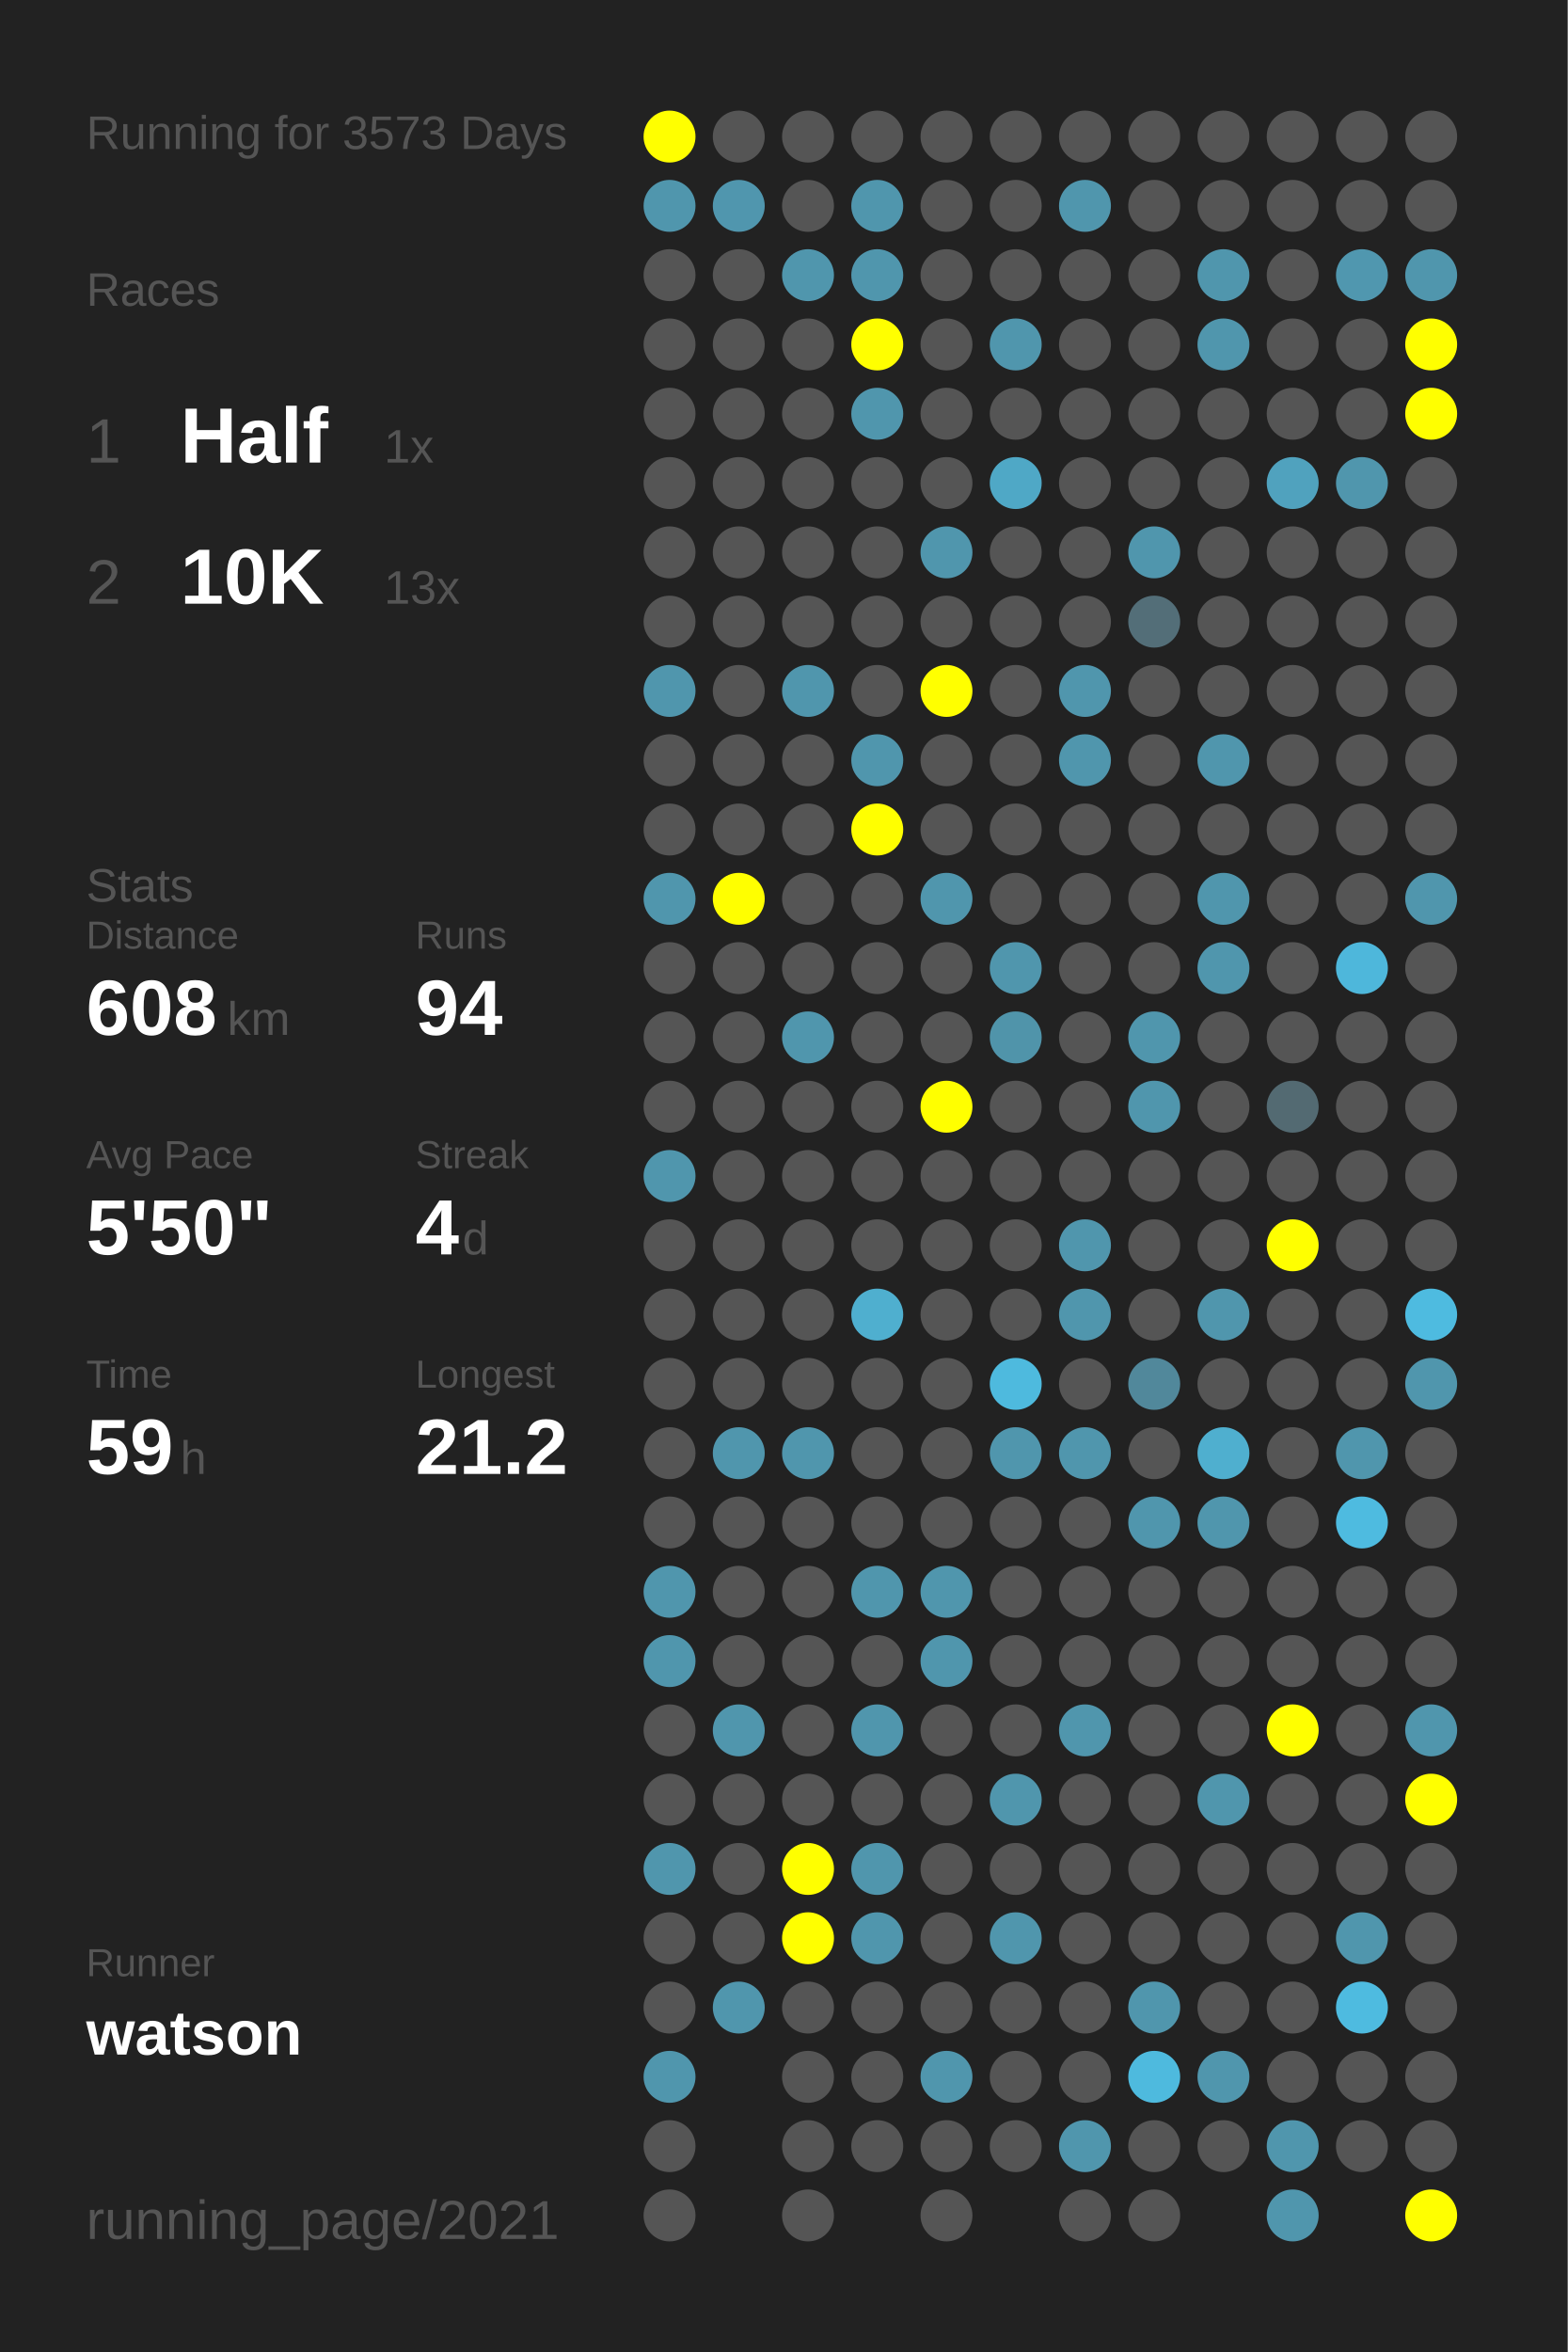
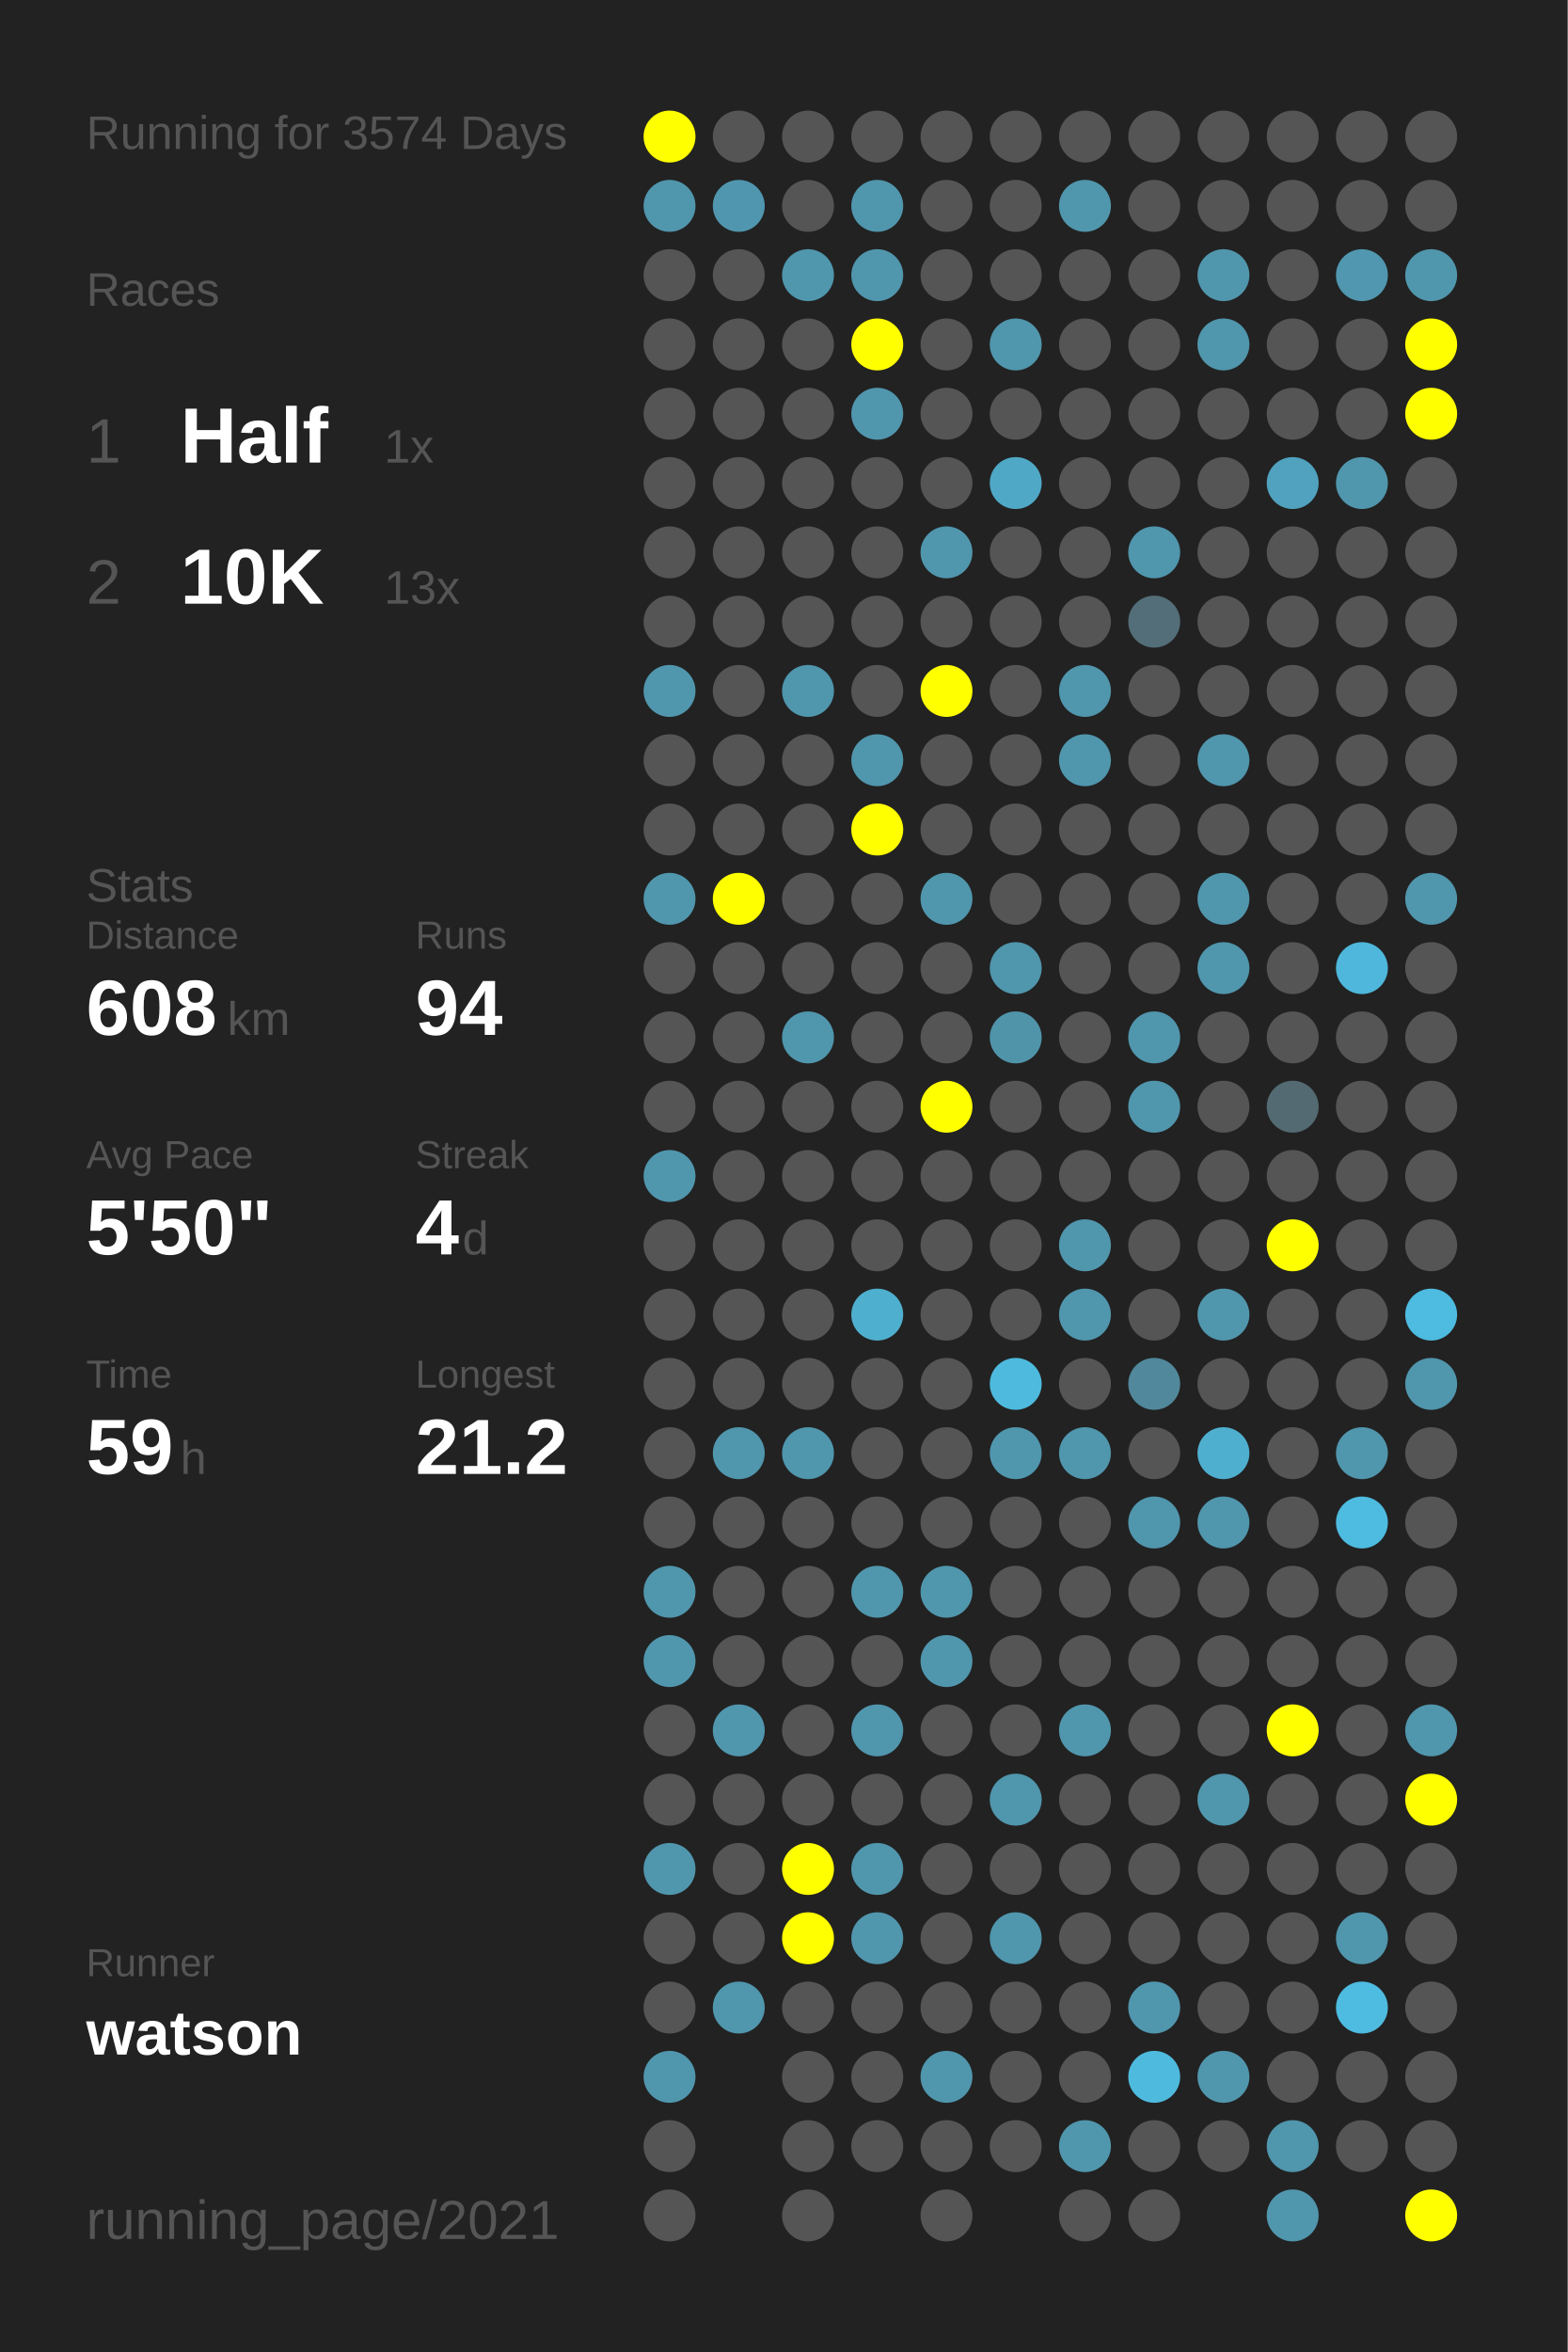
<svg xmlns="http://www.w3.org/2000/svg" baseProfile="full" height="300mm" version="1.1" viewBox="0,0,200,300" width="200mm">
  <defs />
  <rect fill="#222222" height="300" width="200" x="0" y="0" />
-   <text fill="#555555" style="font-size:6px; font-family:Arial;" x="11" y="19">Running for 3573 Days</text>
+   <text fill="#555555" style="font-size:6px; font-family:Arial;" x="11" y="19">Running for 3574 Days</text>
  <text fill="#555555" style="font-size:6px; font-family:Arial;" x="11" y="39">Races</text>
  <text fill="#555555" style="font-size:8px; font-family:Arial;" x="11" y="59">1</text>
  <text fill="#FFFFFF" style="font-size:10px; font-family:Arial; font-weight:bold;" x="23" y="59">Half</text>
  <text fill="#555555" style="font-size:6px; font-family:Arial;" x="49" y="59">1x</text>
  <text fill="#555555" style="font-size:8px; font-family:Arial;" x="11" y="77">2</text>
  <text fill="#FFFFFF" style="font-size:10px; font-family:Arial; font-weight:bold;" x="23" y="77">10K</text>
  <text fill="#555555" style="font-size:6px; font-family:Arial;" x="49" y="77">13x</text>
  <text fill="#555555" style="font-size:6px; font-family:Arial;" x="11" y="115">Stats</text>
  <text fill="#555555" style="font-size:5px; font-family:Arial;" x="11" y="121">Distance</text>
  <text fill="#FFFFFF" style="font-size:10px; font-family:Arial; font-weight:bold;" x="11" y="132">608</text>
  <text fill="#555555" style="font-size:6px; font-family:Arial;" x="29" y="132">km</text>
  <text fill="#555555" style="font-size:5px; font-family:Arial;" x="53" y="121">Runs</text>
  <text fill="#FFFFFF" style="font-size:10px; font-family:Arial; font-weight:bold;" x="53" y="132">94</text>
  <text fill="#555555" style="font-size:5px; font-family:Arial;" x="11" y="149">Avg Pace</text>
  <text fill="#FFFFFF" style="font-size:10px; font-family:Arial; font-weight:bold;" x="11" y="160">5'50"</text>
  <text fill="#555555" style="font-size:5px; font-family:Arial;" x="53" y="149">Streak</text>
  <text fill="#FFFFFF" style="font-size:10px; font-family:Arial; font-weight:bold;" x="53" y="160">4</text>
  <text fill="#555555" style="font-size:6px; font-family:Arial;" x="59" y="160">d</text>
  <text fill="#555555" style="font-size:5px; font-family:Arial;" x="11" y="177">Time</text>
  <text fill="#FFFFFF" style="font-size:10px; font-family:Arial; font-weight:bold;" x="11" y="188">59</text>
  <text fill="#555555" style="font-size:6px; font-family:Arial;" x="23" y="188">h</text>
  <text fill="#555555" style="font-size:5px; font-family:Arial;" x="53" y="177">Longest</text>
  <text fill="#FFFFFF" style="font-size:10px; font-family:Arial; font-weight:bold;" x="53" y="188">21.2</text>
  <text fill="#555555" style="font-size:5px; font-family:Arial;" x="11" y="252.065">Runner</text>
  <text fill="#FFFFFF" style="font-size:8px; font-family:Arial; font-weight:bold;" x="11" y="262.065">watson</text>
  <text fill="#555555" style="font-size:7px; font-family:Arial;" x="11" y="285.581">running_page/2021</text>
  <circle cx="85.417" cy="17.419" fill="#FFFF00" r="3.312" />
  <circle cx="85.417" cy="26.258" fill="#5096ad" r="3.312" />
  <circle cx="85.417" cy="35.097" fill="#555555" r="3.312" />
  <circle cx="85.417" cy="43.935" fill="#555555" r="3.312" />
  <circle cx="85.417" cy="52.774" fill="#555555" r="3.312" />
  <circle cx="85.417" cy="61.613" fill="#555555" r="3.312" />
  <circle cx="85.417" cy="70.452" fill="#555555" r="3.312" />
  <circle cx="85.417" cy="79.29" fill="#555555" r="3.312" />
  <circle cx="85.417" cy="88.129" fill="#5096ad" r="3.312" />
  <circle cx="85.417" cy="96.968" fill="#555555" r="3.312" />
  <circle cx="85.417" cy="105.806" fill="#555555" r="3.312" />
  <circle cx="85.417" cy="114.645" fill="#5096ad" r="3.312" />
  <circle cx="85.417" cy="123.484" fill="#555555" r="3.312" />
  <circle cx="85.417" cy="132.323" fill="#555555" r="3.312" />
  <circle cx="85.417" cy="141.161" fill="#555555" r="3.312" />
  <circle cx="85.417" cy="150" fill="#5096ad" r="3.312" />
  <circle cx="85.417" cy="158.839" fill="#555555" r="3.312" />
  <circle cx="85.417" cy="167.677" fill="#555555" r="3.312" />
  <circle cx="85.417" cy="176.516" fill="#555555" r="3.312" />
  <circle cx="85.417" cy="185.355" fill="#555555" r="3.312" />
  <circle cx="85.417" cy="194.194" fill="#555555" r="3.312" />
  <circle cx="85.417" cy="203.032" fill="#5096ad" r="3.312" />
  <circle cx="85.417" cy="211.871" fill="#5096ad" r="3.312" />
  <circle cx="85.417" cy="220.71" fill="#555555" r="3.312" />
  <circle cx="85.417" cy="229.548" fill="#555555" r="3.312" />
  <circle cx="85.417" cy="238.387" fill="#5096ad" r="3.312" />
  <circle cx="85.417" cy="247.226" fill="#555555" r="3.312" />
  <circle cx="85.417" cy="256.065" fill="#555555" r="3.312" />
  <circle cx="85.417" cy="264.903" fill="#5096ad" r="3.312" />
  <circle cx="85.417" cy="273.742" fill="#555555" r="3.312" />
  <circle cx="85.417" cy="282.581" fill="#555555" r="3.312" />
  <circle cx="94.25" cy="17.419" fill="#555555" r="3.312" />
  <circle cx="94.25" cy="26.258" fill="#5096ae" r="3.312" />
  <circle cx="94.25" cy="35.097" fill="#555555" r="3.312" />
  <circle cx="94.25" cy="43.935" fill="#555555" r="3.312" />
  <circle cx="94.25" cy="52.774" fill="#555555" r="3.312" />
  <circle cx="94.25" cy="61.613" fill="#555555" r="3.312" />
  <circle cx="94.25" cy="70.452" fill="#555555" r="3.312" />
  <circle cx="94.25" cy="79.29" fill="#555555" r="3.312" />
  <circle cx="94.25" cy="88.129" fill="#555555" r="3.312" />
  <circle cx="94.25" cy="96.968" fill="#555555" r="3.312" />
  <circle cx="94.25" cy="105.806" fill="#555555" r="3.312" />
  <circle cx="94.25" cy="114.645" fill="#FFFF00" r="3.312" />
  <circle cx="94.25" cy="123.484" fill="#555555" r="3.312" />
  <circle cx="94.25" cy="132.323" fill="#555555" r="3.312" />
  <circle cx="94.25" cy="141.161" fill="#555555" r="3.312" />
  <circle cx="94.25" cy="150" fill="#555555" r="3.312" />
  <circle cx="94.25" cy="158.839" fill="#555555" r="3.312" />
  <circle cx="94.25" cy="167.677" fill="#555555" r="3.312" />
  <circle cx="94.25" cy="176.516" fill="#555555" r="3.312" />
  <circle cx="94.25" cy="185.355" fill="#5096ad" r="3.312" />
  <circle cx="94.25" cy="194.194" fill="#555555" r="3.312" />
  <circle cx="94.25" cy="203.032" fill="#555555" r="3.312" />
  <circle cx="94.25" cy="211.871" fill="#555555" r="3.312" />
  <circle cx="94.25" cy="220.71" fill="#5096ad" r="3.312" />
  <circle cx="94.25" cy="229.548" fill="#555555" r="3.312" />
  <circle cx="94.25" cy="238.387" fill="#555555" r="3.312" />
  <circle cx="94.25" cy="247.226" fill="#555555" r="3.312" />
  <circle cx="94.25" cy="256.065" fill="#5096ad" r="3.312" />
  <circle cx="103.083" cy="17.419" fill="#555555" r="3.312" />
  <circle cx="103.083" cy="26.258" fill="#555555" r="3.312" />
  <circle cx="103.083" cy="35.097" fill="#5096ad" r="3.312" />
  <circle cx="103.083" cy="43.935" fill="#555555" r="3.312" />
  <circle cx="103.083" cy="52.774" fill="#555555" r="3.312" />
  <circle cx="103.083" cy="61.613" fill="#555555" r="3.312" />
  <circle cx="103.083" cy="70.452" fill="#555555" r="3.312" />
  <circle cx="103.083" cy="79.29" fill="#555555" r="3.312" />
  <circle cx="103.083" cy="88.129" fill="#5096ad" r="3.312" />
  <circle cx="103.083" cy="96.968" fill="#555555" r="3.312" />
  <circle cx="103.083" cy="105.806" fill="#555555" r="3.312" />
  <circle cx="103.083" cy="114.645" fill="#555555" r="3.312" />
  <circle cx="103.083" cy="123.484" fill="#555555" r="3.312" />
  <circle cx="103.083" cy="132.323" fill="#5096ad" r="3.312" />
  <circle cx="103.083" cy="141.161" fill="#555555" r="3.312" />
  <circle cx="103.083" cy="150" fill="#555555" r="3.312" />
  <circle cx="103.083" cy="158.839" fill="#555555" r="3.312" />
  <circle cx="103.083" cy="167.677" fill="#555555" r="3.312" />
  <circle cx="103.083" cy="176.516" fill="#555555" r="3.312" />
  <circle cx="103.083" cy="185.355" fill="#5096ad" r="3.312" />
  <circle cx="103.083" cy="194.194" fill="#555555" r="3.312" />
  <circle cx="103.083" cy="203.032" fill="#555555" r="3.312" />
  <circle cx="103.083" cy="211.871" fill="#555555" r="3.312" />
  <circle cx="103.083" cy="220.71" fill="#555555" r="3.312" />
  <circle cx="103.083" cy="229.548" fill="#555555" r="3.312" />
  <circle cx="103.083" cy="238.387" fill="#FFFF00" r="3.312" />
  <circle cx="103.083" cy="247.226" fill="#FFFF00" r="3.312" />
  <circle cx="103.083" cy="256.065" fill="#555555" r="3.312" />
  <circle cx="103.083" cy="264.903" fill="#555555" r="3.312" />
  <circle cx="103.083" cy="273.742" fill="#555555" r="3.312" />
  <circle cx="103.083" cy="282.581" fill="#555555" r="3.312" />
  <circle cx="111.917" cy="17.419" fill="#555555" r="3.312" />
  <circle cx="111.917" cy="26.258" fill="#5096ad" r="3.312" />
  <circle cx="111.917" cy="35.097" fill="#5096ad" r="3.312" />
  <circle cx="111.917" cy="43.935" fill="#FFFF00" r="3.312" />
  <circle cx="111.917" cy="52.774" fill="#5096ad" r="3.312" />
  <circle cx="111.917" cy="61.613" fill="#555555" r="3.312" />
  <circle cx="111.917" cy="70.452" fill="#555555" r="3.312" />
  <circle cx="111.917" cy="79.29" fill="#555555" r="3.312" />
  <circle cx="111.917" cy="88.129" fill="#555555" r="3.312" />
  <circle cx="111.917" cy="96.968" fill="#5096ad" r="3.312" />
  <circle cx="111.917" cy="105.806" fill="#FFFF00" r="3.312" />
  <circle cx="111.917" cy="114.645" fill="#555555" r="3.312" />
  <circle cx="111.917" cy="123.484" fill="#555555" r="3.312" />
  <circle cx="111.917" cy="132.323" fill="#555555" r="3.312" />
  <circle cx="111.917" cy="141.161" fill="#555555" r="3.312" />
  <circle cx="111.917" cy="150" fill="#555555" r="3.312" />
  <circle cx="111.917" cy="158.839" fill="#555555" r="3.312" />
  <circle cx="111.917" cy="167.677" fill="#4fafcf" r="3.312" />
  <circle cx="111.917" cy="176.516" fill="#555555" r="3.312" />
  <circle cx="111.917" cy="185.355" fill="#555555" r="3.312" />
  <circle cx="111.917" cy="194.194" fill="#555555" r="3.312" />
  <circle cx="111.917" cy="203.032" fill="#5096ad" r="3.312" />
  <circle cx="111.917" cy="211.871" fill="#555555" r="3.312" />
  <circle cx="111.917" cy="220.71" fill="#5096ad" r="3.312" />
  <circle cx="111.917" cy="229.548" fill="#555555" r="3.312" />
  <circle cx="111.917" cy="238.387" fill="#5096ad" r="3.312" />
  <circle cx="111.917" cy="247.226" fill="#5096ad" r="3.312" />
  <circle cx="111.917" cy="256.065" fill="#555555" r="3.312" />
  <circle cx="111.917" cy="264.903" fill="#555555" r="3.312" />
  <circle cx="111.917" cy="273.742" fill="#555555" r="3.312" />
  <circle cx="120.75" cy="17.419" fill="#555555" r="3.312" />
  <circle cx="120.75" cy="26.258" fill="#555555" r="3.312" />
  <circle cx="120.75" cy="35.097" fill="#555555" r="3.312" />
  <circle cx="120.75" cy="43.935" fill="#555555" r="3.312" />
  <circle cx="120.75" cy="52.774" fill="#555555" r="3.312" />
  <circle cx="120.75" cy="61.613" fill="#555555" r="3.312" />
  <circle cx="120.75" cy="70.452" fill="#5096ad" r="3.312" />
  <circle cx="120.75" cy="79.29" fill="#555555" r="3.312" />
  <circle cx="120.75" cy="88.129" fill="#FFFF00" r="3.312" />
  <circle cx="120.75" cy="96.968" fill="#555555" r="3.312" />
  <circle cx="120.75" cy="105.806" fill="#555555" r="3.312" />
  <circle cx="120.75" cy="114.645" fill="#5096ad" r="3.312" />
  <circle cx="120.75" cy="123.484" fill="#555555" r="3.312" />
  <circle cx="120.75" cy="132.323" fill="#555555" r="3.312" />
  <circle cx="120.75" cy="141.161" fill="#FFFF00" r="3.312" />
  <circle cx="120.75" cy="150" fill="#555555" r="3.312" />
  <circle cx="120.75" cy="158.839" fill="#555555" r="3.312" />
  <circle cx="120.75" cy="167.677" fill="#555555" r="3.312" />
  <circle cx="120.75" cy="176.516" fill="#555555" r="3.312" />
  <circle cx="120.75" cy="185.355" fill="#555555" r="3.312" />
  <circle cx="120.75" cy="194.194" fill="#555555" r="3.312" />
  <circle cx="120.75" cy="203.032" fill="#5096ad" r="3.312" />
  <circle cx="120.75" cy="211.871" fill="#5096ad" r="3.312" />
  <circle cx="120.75" cy="220.71" fill="#555555" r="3.312" />
  <circle cx="120.75" cy="229.548" fill="#555555" r="3.312" />
  <circle cx="120.75" cy="238.387" fill="#555555" r="3.312" />
  <circle cx="120.75" cy="247.226" fill="#555555" r="3.312" />
  <circle cx="120.75" cy="256.065" fill="#555555" r="3.312" />
  <circle cx="120.75" cy="264.903" fill="#5096ad" r="3.312" />
  <circle cx="120.75" cy="273.742" fill="#555555" r="3.312" />
  <circle cx="120.75" cy="282.581" fill="#555555" r="3.312" />
  <circle cx="129.583" cy="17.419" fill="#555555" r="3.312" />
  <circle cx="129.583" cy="26.258" fill="#555555" r="3.312" />
  <circle cx="129.583" cy="35.097" fill="#555555" r="3.312" />
  <circle cx="129.583" cy="43.935" fill="#5096ad" r="3.312" />
  <circle cx="129.583" cy="52.774" fill="#555555" r="3.312" />
  <circle cx="129.583" cy="61.613" fill="#4fa8c6" r="3.312" />
  <circle cx="129.583" cy="70.452" fill="#555555" r="3.312" />
  <circle cx="129.583" cy="79.29" fill="#555555" r="3.312" />
  <circle cx="129.583" cy="88.129" fill="#555555" r="3.312" />
  <circle cx="129.583" cy="96.968" fill="#555555" r="3.312" />
  <circle cx="129.583" cy="105.806" fill="#555555" r="3.312" />
  <circle cx="129.583" cy="114.645" fill="#555555" r="3.312" />
  <circle cx="129.583" cy="123.484" fill="#5096ad" r="3.312" />
  <circle cx="129.583" cy="132.323" fill="#5094aa" r="3.312" />
  <circle cx="129.583" cy="141.161" fill="#555555" r="3.312" />
  <circle cx="129.583" cy="150" fill="#555555" r="3.312" />
  <circle cx="129.583" cy="158.839" fill="#555555" r="3.312" />
  <circle cx="129.583" cy="167.677" fill="#555555" r="3.312" />
  <circle cx="129.583" cy="176.516" fill="#4ebade" r="3.312" />
  <circle cx="129.583" cy="185.355" fill="#5096ad" r="3.312" />
  <circle cx="129.583" cy="194.194" fill="#555555" r="3.312" />
  <circle cx="129.583" cy="203.032" fill="#555555" r="3.312" />
  <circle cx="129.583" cy="211.871" fill="#555555" r="3.312" />
  <circle cx="129.583" cy="220.71" fill="#555555" r="3.312" />
  <circle cx="129.583" cy="229.548" fill="#5096ad" r="3.312" />
  <circle cx="129.583" cy="238.387" fill="#555555" r="3.312" />
  <circle cx="129.583" cy="247.226" fill="#5096ad" r="3.312" />
  <circle cx="129.583" cy="256.065" fill="#555555" r="3.312" />
  <circle cx="129.583" cy="264.903" fill="#555555" r="3.312" />
  <circle cx="129.583" cy="273.742" fill="#555555" r="3.312" />
  <circle cx="138.417" cy="17.419" fill="#555555" r="3.312" />
  <circle cx="138.417" cy="26.258" fill="#5096ad" r="3.312" />
  <circle cx="138.417" cy="35.097" fill="#555555" r="3.312" />
  <circle cx="138.417" cy="43.935" fill="#555555" r="3.312" />
  <circle cx="138.417" cy="52.774" fill="#555555" r="3.312" />
  <circle cx="138.417" cy="61.613" fill="#555555" r="3.312" />
  <circle cx="138.417" cy="70.452" fill="#555555" r="3.312" />
  <circle cx="138.417" cy="79.29" fill="#555555" r="3.312" />
  <circle cx="138.417" cy="88.129" fill="#5096ad" r="3.312" />
  <circle cx="138.417" cy="96.968" fill="#5096ad" r="3.312" />
  <circle cx="138.417" cy="105.806" fill="#555555" r="3.312" />
  <circle cx="138.417" cy="114.645" fill="#555555" r="3.312" />
  <circle cx="138.417" cy="123.484" fill="#555555" r="3.312" />
  <circle cx="138.417" cy="132.323" fill="#555555" r="3.312" />
  <circle cx="138.417" cy="141.161" fill="#555555" r="3.312" />
  <circle cx="138.417" cy="150" fill="#555555" r="3.312" />
  <circle cx="138.417" cy="158.839" fill="#5096ad" r="3.312" />
  <circle cx="138.417" cy="167.677" fill="#5096ad" r="3.312" />
  <circle cx="138.417" cy="176.516" fill="#555555" r="3.312" />
  <circle cx="138.417" cy="185.355" fill="#5096ad" r="3.312" />
  <circle cx="138.417" cy="194.194" fill="#555555" r="3.312" />
  <circle cx="138.417" cy="203.032" fill="#555555" r="3.312" />
  <circle cx="138.417" cy="211.871" fill="#555555" r="3.312" />
  <circle cx="138.417" cy="220.71" fill="#5096ad" r="3.312" />
  <circle cx="138.417" cy="229.548" fill="#555555" r="3.312" />
  <circle cx="138.417" cy="238.387" fill="#555555" r="3.312" />
  <circle cx="138.417" cy="247.226" fill="#555555" r="3.312" />
  <circle cx="138.417" cy="256.065" fill="#555555" r="3.312" />
  <circle cx="138.417" cy="264.903" fill="#555555" r="3.312" />
  <circle cx="138.417" cy="273.742" fill="#5096ad" r="3.312" />
  <circle cx="138.417" cy="282.581" fill="#555555" r="3.312" />
  <circle cx="147.25" cy="17.419" fill="#555555" r="3.312" />
  <circle cx="147.25" cy="26.258" fill="#555555" r="3.312" />
  <circle cx="147.25" cy="35.097" fill="#555555" r="3.312" />
  <circle cx="147.25" cy="43.935" fill="#555555" r="3.312" />
  <circle cx="147.25" cy="52.774" fill="#555555" r="3.312" />
  <circle cx="147.25" cy="61.613" fill="#555555" r="3.312" />
  <circle cx="147.25" cy="70.452" fill="#5096ad" r="3.312" />
  <circle cx="147.25" cy="79.29" fill="#536e78" r="3.312" />
  <circle cx="147.25" cy="88.129" fill="#555555" r="3.312" />
  <circle cx="147.25" cy="96.968" fill="#555555" r="3.312" />
  <circle cx="147.25" cy="105.806" fill="#555555" r="3.312" />
  <circle cx="147.25" cy="114.645" fill="#555555" r="3.312" />
  <circle cx="147.25" cy="123.484" fill="#555555" r="3.312" />
  <circle cx="147.25" cy="132.323" fill="#5096ad" r="3.312" />
  <circle cx="147.25" cy="141.161" fill="#5096ad" r="3.312" />
  <circle cx="147.25" cy="150" fill="#555555" r="3.312" />
  <circle cx="147.25" cy="158.839" fill="#555555" r="3.312" />
  <circle cx="147.25" cy="167.677" fill="#555555" r="3.312" />
  <circle cx="147.25" cy="176.516" fill="#51889b" r="3.312" />
  <circle cx="147.25" cy="185.355" fill="#555555" r="3.312" />
  <circle cx="147.25" cy="194.194" fill="#5096ad" r="3.312" />
  <circle cx="147.25" cy="203.032" fill="#555555" r="3.312" />
  <circle cx="147.25" cy="211.871" fill="#555555" r="3.312" />
  <circle cx="147.25" cy="220.71" fill="#555555" r="3.312" />
  <circle cx="147.25" cy="229.548" fill="#555555" r="3.312" />
  <circle cx="147.25" cy="238.387" fill="#555555" r="3.312" />
  <circle cx="147.25" cy="247.226" fill="#555555" r="3.312" />
  <circle cx="147.25" cy="256.065" fill="#5096ad" r="3.312" />
  <circle cx="147.25" cy="264.903" fill="#4ebade" r="3.312" />
  <circle cx="147.25" cy="273.742" fill="#555555" r="3.312" />
  <circle cx="147.25" cy="282.581" fill="#555555" r="3.312" />
  <circle cx="156.083" cy="17.419" fill="#555555" r="3.312" />
  <circle cx="156.083" cy="26.258" fill="#555555" r="3.312" />
  <circle cx="156.083" cy="35.097" fill="#5096ad" r="3.312" />
  <circle cx="156.083" cy="43.935" fill="#5096ad" r="3.312" />
  <circle cx="156.083" cy="52.774" fill="#555555" r="3.312" />
  <circle cx="156.083" cy="61.613" fill="#555555" r="3.312" />
  <circle cx="156.083" cy="70.452" fill="#555555" r="3.312" />
  <circle cx="156.083" cy="79.29" fill="#555555" r="3.312" />
  <circle cx="156.083" cy="88.129" fill="#555555" r="3.312" />
  <circle cx="156.083" cy="96.968" fill="#5096ad" r="3.312" />
  <circle cx="156.083" cy="105.806" fill="#555555" r="3.312" />
  <circle cx="156.083" cy="114.645" fill="#5096ad" r="3.312" />
  <circle cx="156.083" cy="123.484" fill="#5096ad" r="3.312" />
  <circle cx="156.083" cy="132.323" fill="#555555" r="3.312" />
  <circle cx="156.083" cy="141.161" fill="#555555" r="3.312" />
  <circle cx="156.083" cy="150" fill="#555555" r="3.312" />
  <circle cx="156.083" cy="158.839" fill="#555555" r="3.312" />
  <circle cx="156.083" cy="167.677" fill="#5096ad" r="3.312" />
  <circle cx="156.083" cy="176.516" fill="#555555" r="3.312" />
  <circle cx="156.083" cy="185.355" fill="#4fafcf" r="3.312" />
  <circle cx="156.083" cy="194.194" fill="#5096ad" r="3.312" />
  <circle cx="156.083" cy="203.032" fill="#555555" r="3.312" />
  <circle cx="156.083" cy="211.871" fill="#555555" r="3.312" />
  <circle cx="156.083" cy="220.71" fill="#555555" r="3.312" />
  <circle cx="156.083" cy="229.548" fill="#5096ad" r="3.312" />
  <circle cx="156.083" cy="238.387" fill="#555555" r="3.312" />
  <circle cx="156.083" cy="247.226" fill="#555555" r="3.312" />
  <circle cx="156.083" cy="256.065" fill="#555555" r="3.312" />
  <circle cx="156.083" cy="264.903" fill="#5096ad" r="3.312" />
  <circle cx="156.083" cy="273.742" fill="#555555" r="3.312" />
  <circle cx="164.917" cy="17.419" fill="#555555" r="3.312" />
  <circle cx="164.917" cy="26.258" fill="#555555" r="3.312" />
  <circle cx="164.917" cy="35.097" fill="#555555" r="3.312" />
  <circle cx="164.917" cy="43.935" fill="#555555" r="3.312" />
  <circle cx="164.917" cy="52.774" fill="#555555" r="3.312" />
  <circle cx="164.917" cy="61.613" fill="#50a2be" r="3.312" />
  <circle cx="164.917" cy="70.452" fill="#555555" r="3.312" />
  <circle cx="164.917" cy="79.29" fill="#555555" r="3.312" />
  <circle cx="164.917" cy="88.129" fill="#555555" r="3.312" />
  <circle cx="164.917" cy="96.968" fill="#555555" r="3.312" />
  <circle cx="164.917" cy="105.806" fill="#555555" r="3.312" />
  <circle cx="164.917" cy="114.645" fill="#555555" r="3.312" />
  <circle cx="164.917" cy="123.484" fill="#555555" r="3.312" />
  <circle cx="164.917" cy="132.323" fill="#555555" r="3.312" />
  <circle cx="164.917" cy="141.161" fill="#536a72" r="3.312" />
  <circle cx="164.917" cy="150" fill="#555555" r="3.312" />
  <circle cx="164.917" cy="158.839" fill="#FFFF00" r="3.312" />
  <circle cx="164.917" cy="167.677" fill="#555555" r="3.312" />
  <circle cx="164.917" cy="176.516" fill="#555555" r="3.312" />
  <circle cx="164.917" cy="185.355" fill="#555555" r="3.312" />
  <circle cx="164.917" cy="194.194" fill="#555555" r="3.312" />
  <circle cx="164.917" cy="203.032" fill="#555555" r="3.312" />
  <circle cx="164.917" cy="211.871" fill="#555555" r="3.312" />
  <circle cx="164.917" cy="220.71" fill="#FFFF00" r="3.312" />
  <circle cx="164.917" cy="229.548" fill="#555555" r="3.312" />
  <circle cx="164.917" cy="238.387" fill="#555555" r="3.312" />
  <circle cx="164.917" cy="247.226" fill="#555555" r="3.312" />
  <circle cx="164.917" cy="256.065" fill="#555555" r="3.312" />
  <circle cx="164.917" cy="264.903" fill="#555555" r="3.312" />
  <circle cx="164.917" cy="273.742" fill="#5096ad" r="3.312" />
  <circle cx="164.917" cy="282.581" fill="#5096ad" r="3.312" />
  <circle cx="173.75" cy="17.419" fill="#555555" r="3.312" />
  <circle cx="173.75" cy="26.258" fill="#555555" r="3.312" />
  <circle cx="173.75" cy="35.097" fill="#5097af" r="3.312" />
  <circle cx="173.75" cy="43.935" fill="#555555" r="3.312" />
  <circle cx="173.75" cy="52.774" fill="#555555" r="3.312" />
  <circle cx="173.75" cy="61.613" fill="#5096ad" r="3.312" />
  <circle cx="173.75" cy="70.452" fill="#555555" r="3.312" />
  <circle cx="173.75" cy="79.29" fill="#555555" r="3.312" />
  <circle cx="173.75" cy="88.129" fill="#555555" r="3.312" />
  <circle cx="173.75" cy="96.968" fill="#555555" r="3.312" />
  <circle cx="173.75" cy="105.806" fill="#555555" r="3.312" />
  <circle cx="173.75" cy="114.645" fill="#555555" r="3.312" />
  <circle cx="173.75" cy="123.484" fill="#4eb7db" r="3.312" />
  <circle cx="173.75" cy="132.323" fill="#555555" r="3.312" />
  <circle cx="173.75" cy="141.161" fill="#555555" r="3.312" />
  <circle cx="173.75" cy="150" fill="#555555" r="3.312" />
  <circle cx="173.75" cy="158.839" fill="#555555" r="3.312" />
  <circle cx="173.75" cy="167.677" fill="#555555" r="3.312" />
  <circle cx="173.75" cy="176.516" fill="#555555" r="3.312" />
  <circle cx="173.75" cy="185.355" fill="#5096ad" r="3.312" />
  <circle cx="173.75" cy="194.194" fill="#4ebbe0" r="3.312" />
  <circle cx="173.75" cy="203.032" fill="#555555" r="3.312" />
  <circle cx="173.75" cy="211.871" fill="#555555" r="3.312" />
  <circle cx="173.75" cy="220.71" fill="#555555" r="3.312" />
  <circle cx="173.75" cy="229.548" fill="#555555" r="3.312" />
  <circle cx="173.75" cy="238.387" fill="#555555" r="3.312" />
  <circle cx="173.75" cy="247.226" fill="#5096ad" r="3.312" />
  <circle cx="173.75" cy="256.065" fill="#4ebbe0" r="3.312" />
  <circle cx="173.75" cy="264.903" fill="#555555" r="3.312" />
  <circle cx="173.75" cy="273.742" fill="#555555" r="3.312" />
  <circle cx="182.583" cy="17.419" fill="#555555" r="3.312" />
  <circle cx="182.583" cy="26.258" fill="#555555" r="3.312" />
  <circle cx="182.583" cy="35.097" fill="#5096ad" r="3.312" />
  <circle cx="182.583" cy="43.935" fill="#FFFF00" r="3.312" />
  <circle cx="182.583" cy="52.774" fill="#FFFF00" r="3.312" />
  <circle cx="182.583" cy="61.613" fill="#555555" r="3.312" />
  <circle cx="182.583" cy="70.452" fill="#555555" r="3.312" />
  <circle cx="182.583" cy="79.29" fill="#555555" r="3.312" />
  <circle cx="182.583" cy="88.129" fill="#555555" r="3.312" />
  <circle cx="182.583" cy="96.968" fill="#555555" r="3.312" />
  <circle cx="182.583" cy="105.806" fill="#555555" r="3.312" />
  <circle cx="182.583" cy="114.645" fill="#5096ad" r="3.312" />
  <circle cx="182.583" cy="123.484" fill="#555555" r="3.312" />
  <circle cx="182.583" cy="132.323" fill="#555555" r="3.312" />
  <circle cx="182.583" cy="141.161" fill="#555555" r="3.312" />
  <circle cx="182.583" cy="150" fill="#555555" r="3.312" />
  <circle cx="182.583" cy="158.839" fill="#555555" r="3.312" />
  <circle cx="182.583" cy="167.677" fill="#4ebbe0" r="3.312" />
  <circle cx="182.583" cy="176.516" fill="#5096ad" r="3.312" />
  <circle cx="182.583" cy="185.355" fill="#555555" r="3.312" />
  <circle cx="182.583" cy="194.194" fill="#555555" r="3.312" />
  <circle cx="182.583" cy="203.032" fill="#555555" r="3.312" />
  <circle cx="182.583" cy="211.871" fill="#555555" r="3.312" />
  <circle cx="182.583" cy="220.71" fill="#5096ad" r="3.312" />
  <circle cx="182.583" cy="229.548" fill="#FFFF00" r="3.312" />
  <circle cx="182.583" cy="238.387" fill="#555555" r="3.312" />
  <circle cx="182.583" cy="247.226" fill="#555555" r="3.312" />
  <circle cx="182.583" cy="256.065" fill="#555555" r="3.312" />
  <circle cx="182.583" cy="264.903" fill="#555555" r="3.312" />
  <circle cx="182.583" cy="273.742" fill="#555555" r="3.312" />
  <circle cx="182.583" cy="282.581" fill="#FFFF00" r="3.312" />
</svg>
